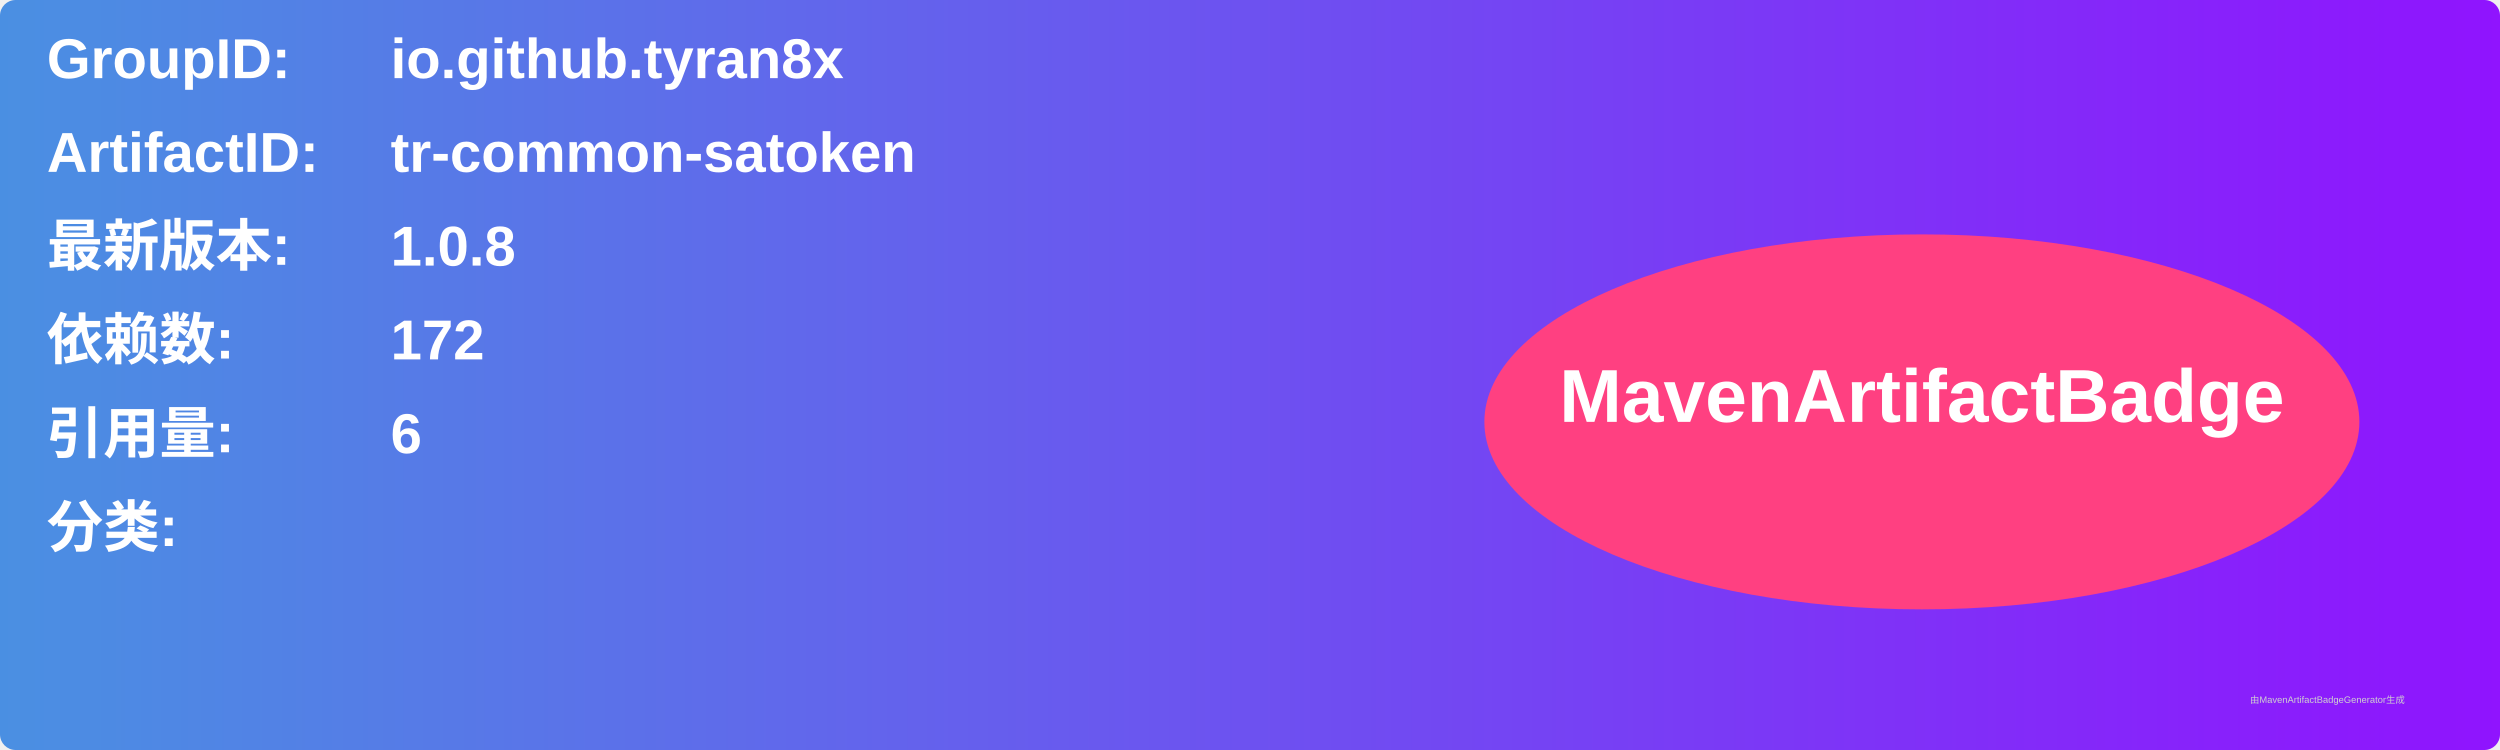
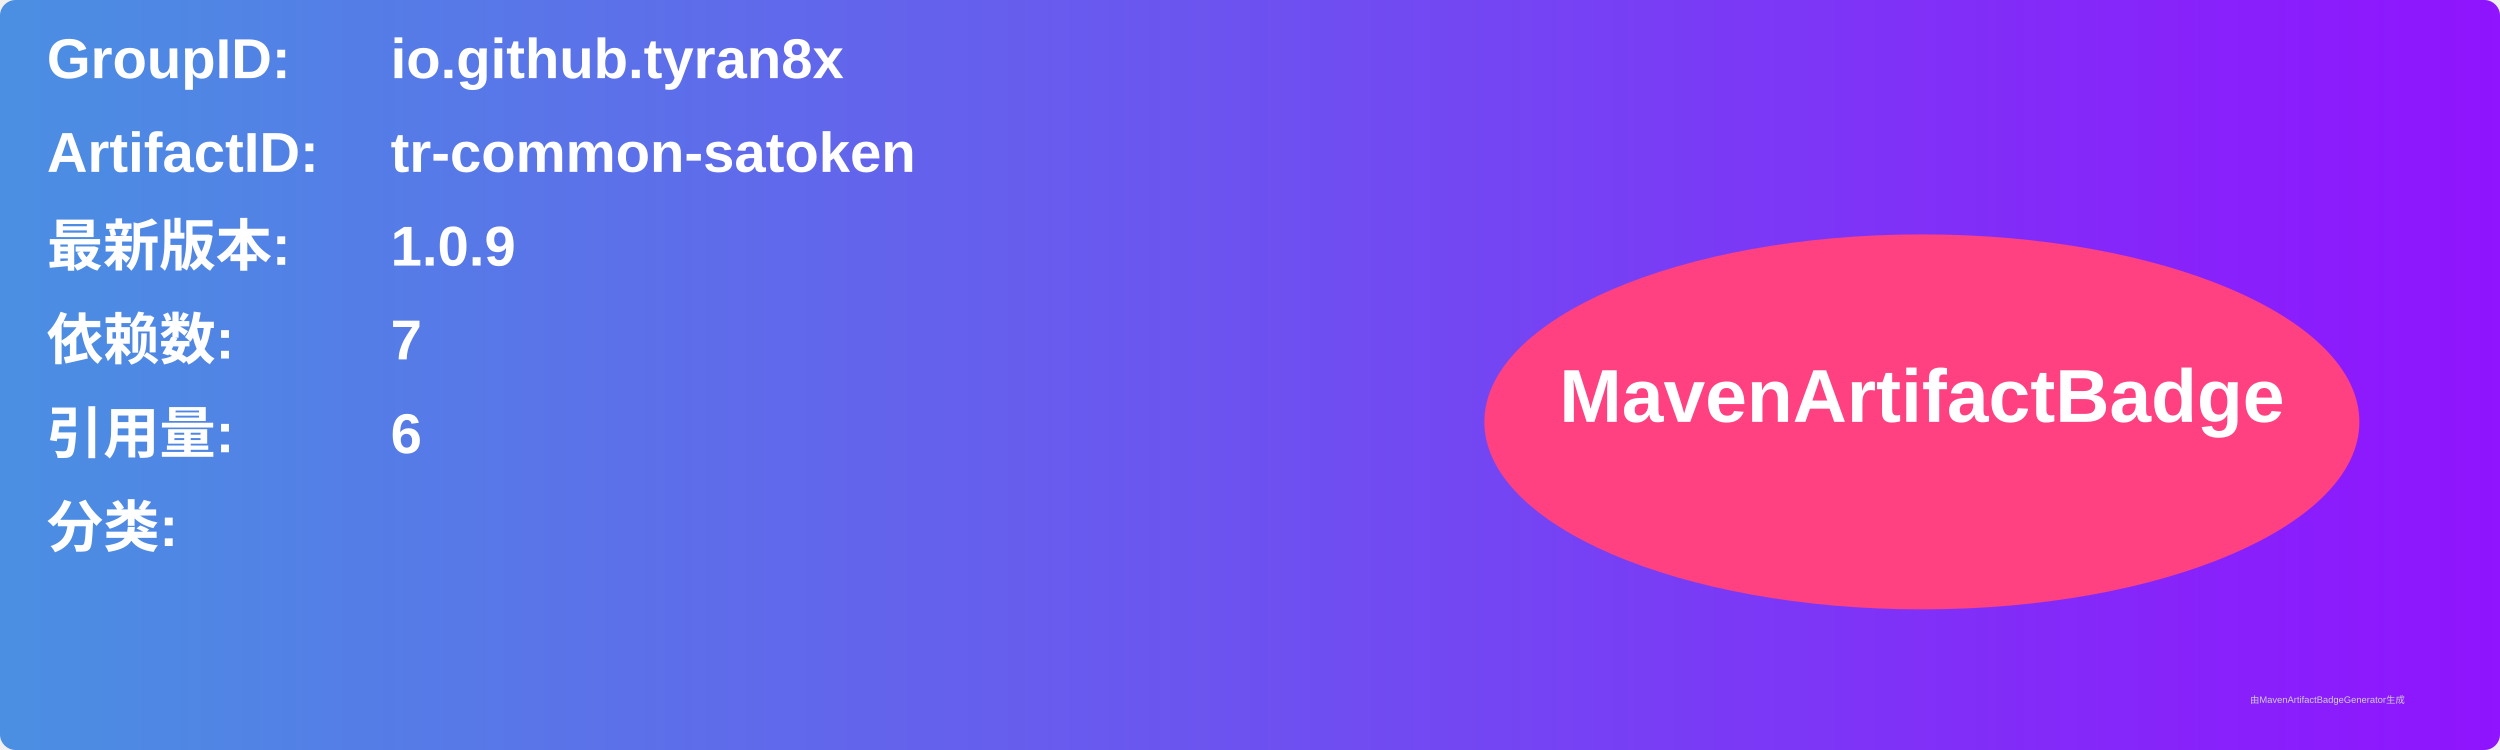
<svg xmlns="http://www.w3.org/2000/svg" width="800" height="240" viewBox="0 0 800 240">
  <linearGradient id="grad" x1="0%" y1="0%" x2="100%" y2="0%">
    <stop offset="0%" stop-color="#4a90e2" />
    <stop offset="100%" stop-color="#9013fe" />
  </linearGradient>
  <rect width="100%" height="100%" rx="5" ry="5" fill="url(#grad)" />
  <g transform="translate(15, 15)">
    <text x="0" y="10" font-family="Arial" font-size="18" fill="white" font-weight="bold" width="260">GroupID:</text>
    <text x="110" y="10" font-family="Arial" font-size="18" fill="white" font-weight="bold" width="460">io.github.tyran8x</text>
    <text x="0" y="40" font-family="Arial" font-size="18" fill="white" font-weight="bold" width="260">ArtifactID:</text>
    <text x="110" y="40" font-family="Arial" font-size="18" fill="white" font-weight="bold" width="460">tr-common-satoken</text>
    <text x="0" y="70" font-family="Arial" font-size="18" fill="white" font-weight="bold">最新版本:</text>
    <text x="110" y="70" font-family="Arial" font-size="18" fill="white" font-weight="bold">
-       <tspan font-weight="bold">1.0.8</tspan>
+       <tspan font-weight="bold">1.0.9</tspan>
    </text>
    <text x="0" y="100" font-family="Arial" font-size="18" fill="white" font-weight="bold">依赖数: </text>
    <text x="110" y="100" font-family="Arial" font-size="18" fill="white">
-       <tspan font-weight="bold">172</tspan>
+       <tspan font-weight="bold">7</tspan>
    </text>
    <text x="0" y="130" font-family="Arial" font-size="18" fill="white" font-weight="bold">引用量: </text>
    <text x="110" y="130" font-family="Arial" font-size="18" fill="white">
      <tspan font-weight="bold">6</tspan>
    </text>
    <text x="0" y="160" font-family="Arial" font-size="18" fill="white" font-weight="bold">分类:</text>
    <text x="10" y="190" font-family="Arial" font-size="10" fill="white">
      <tspan font-weight="bold" />
    </text>
    <ellipse cx="600" cy="120" rx="140" ry="60" fill="#ff4081" />
    <text x="600" y="120" text-anchor="middle" font-family="Arial" font-size="24" fill="white" font-weight="bold">MavenArtifactBadge</text>
  </g>
  <text x="720" y="225" font-family="Arial" font-size="3" fill="#d0d0d0">由MavenArtifactBadgeGenerator生成</text>
</svg>
